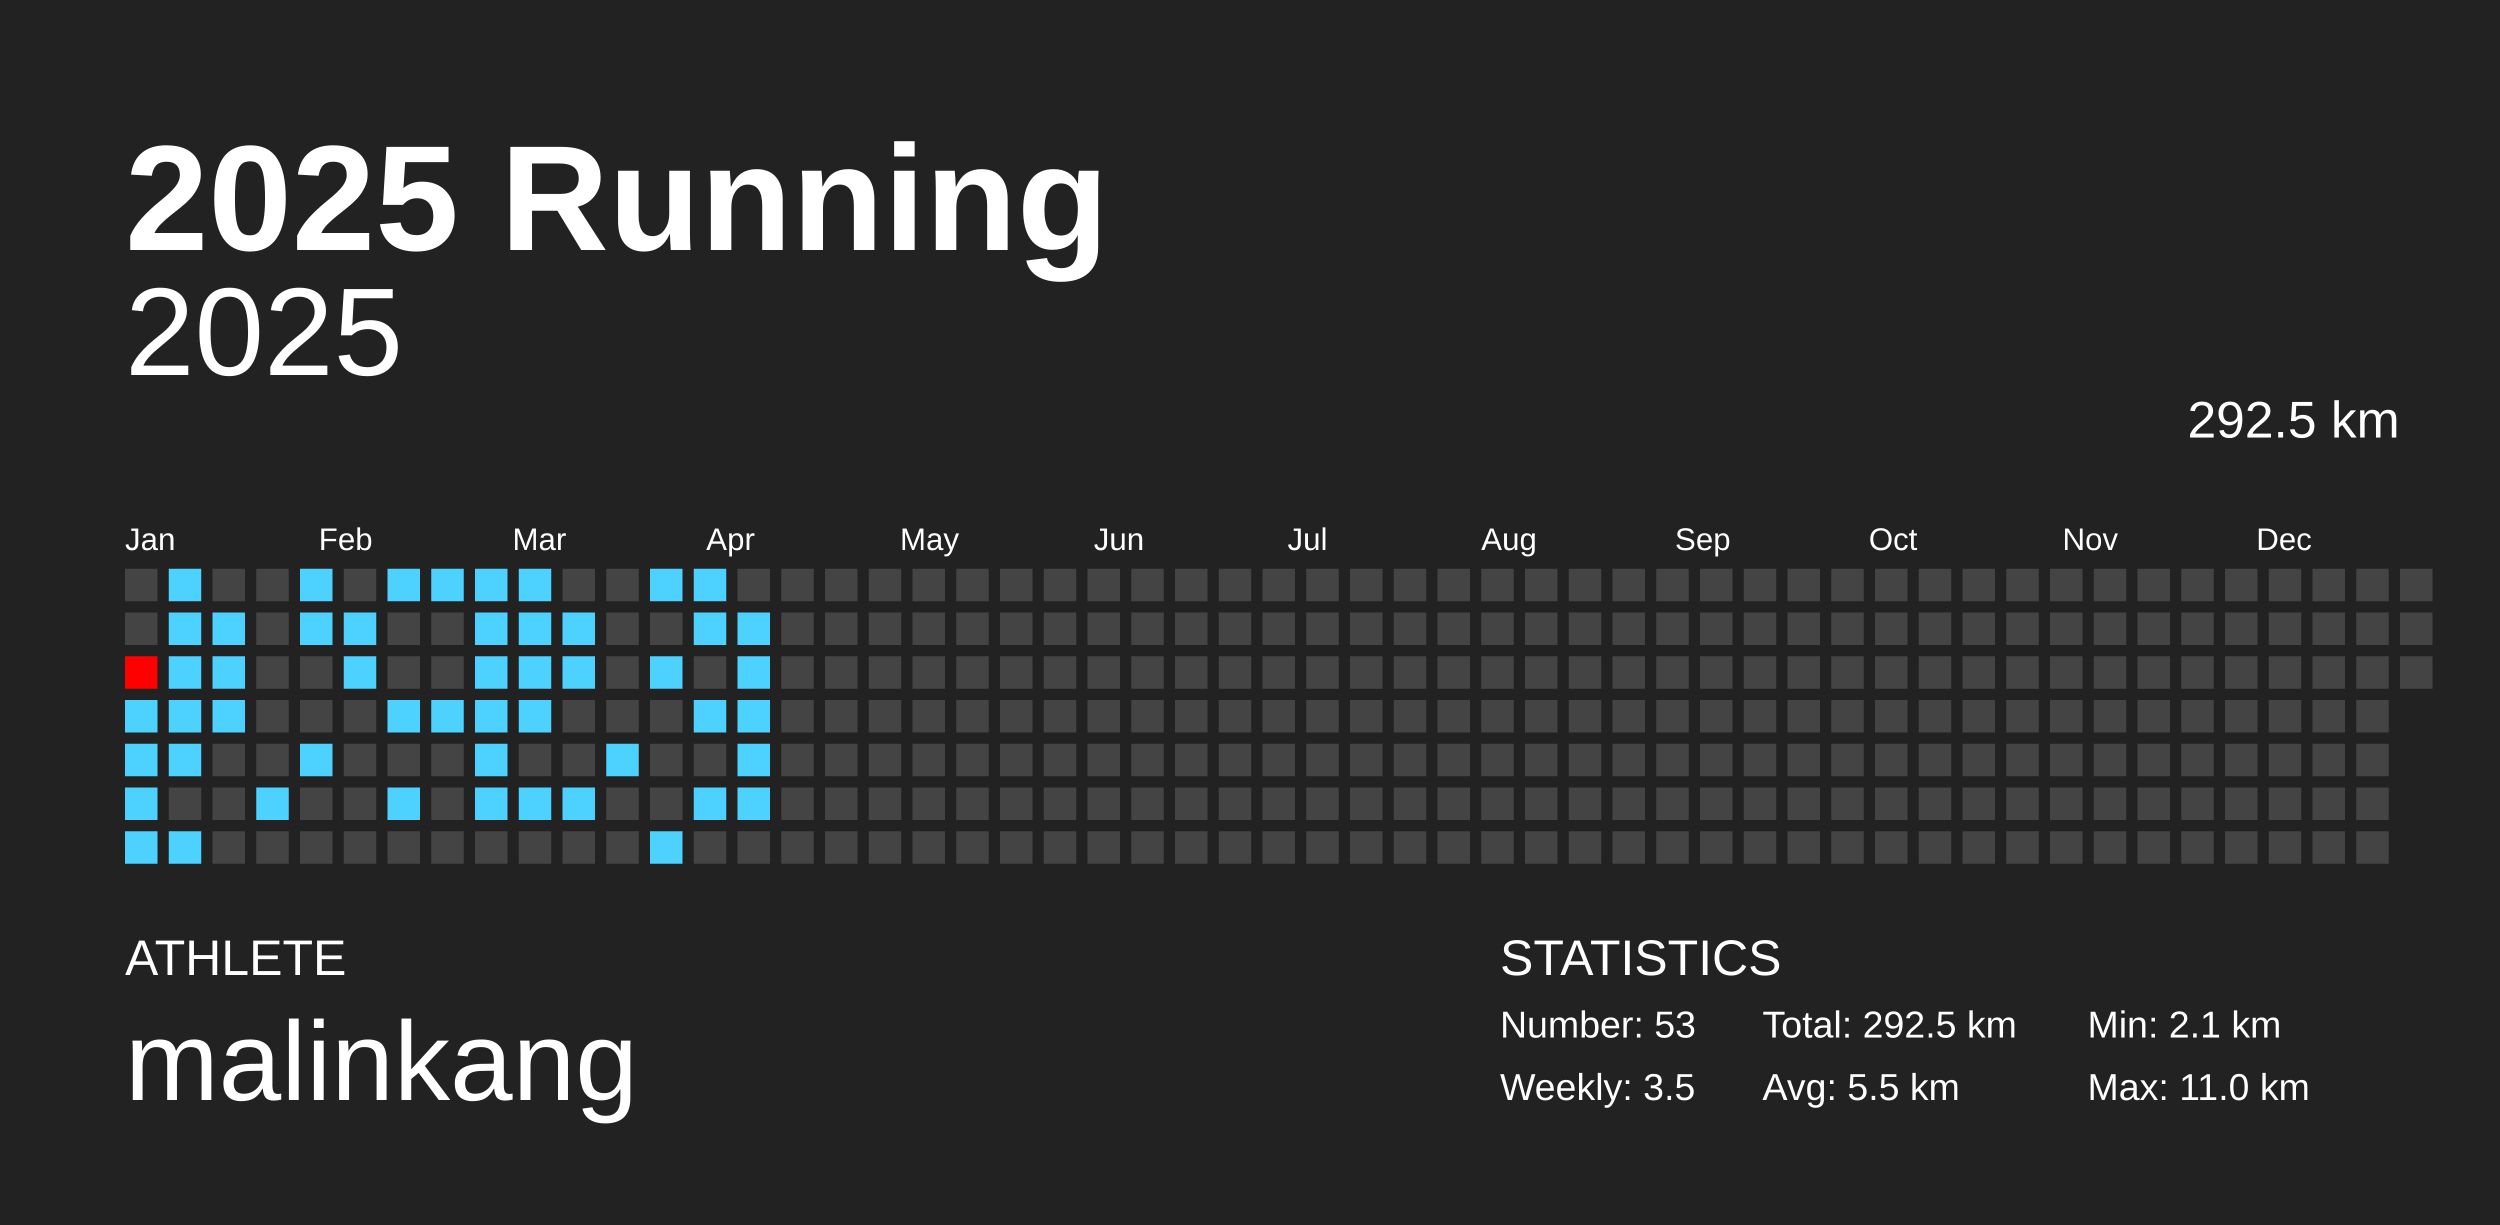
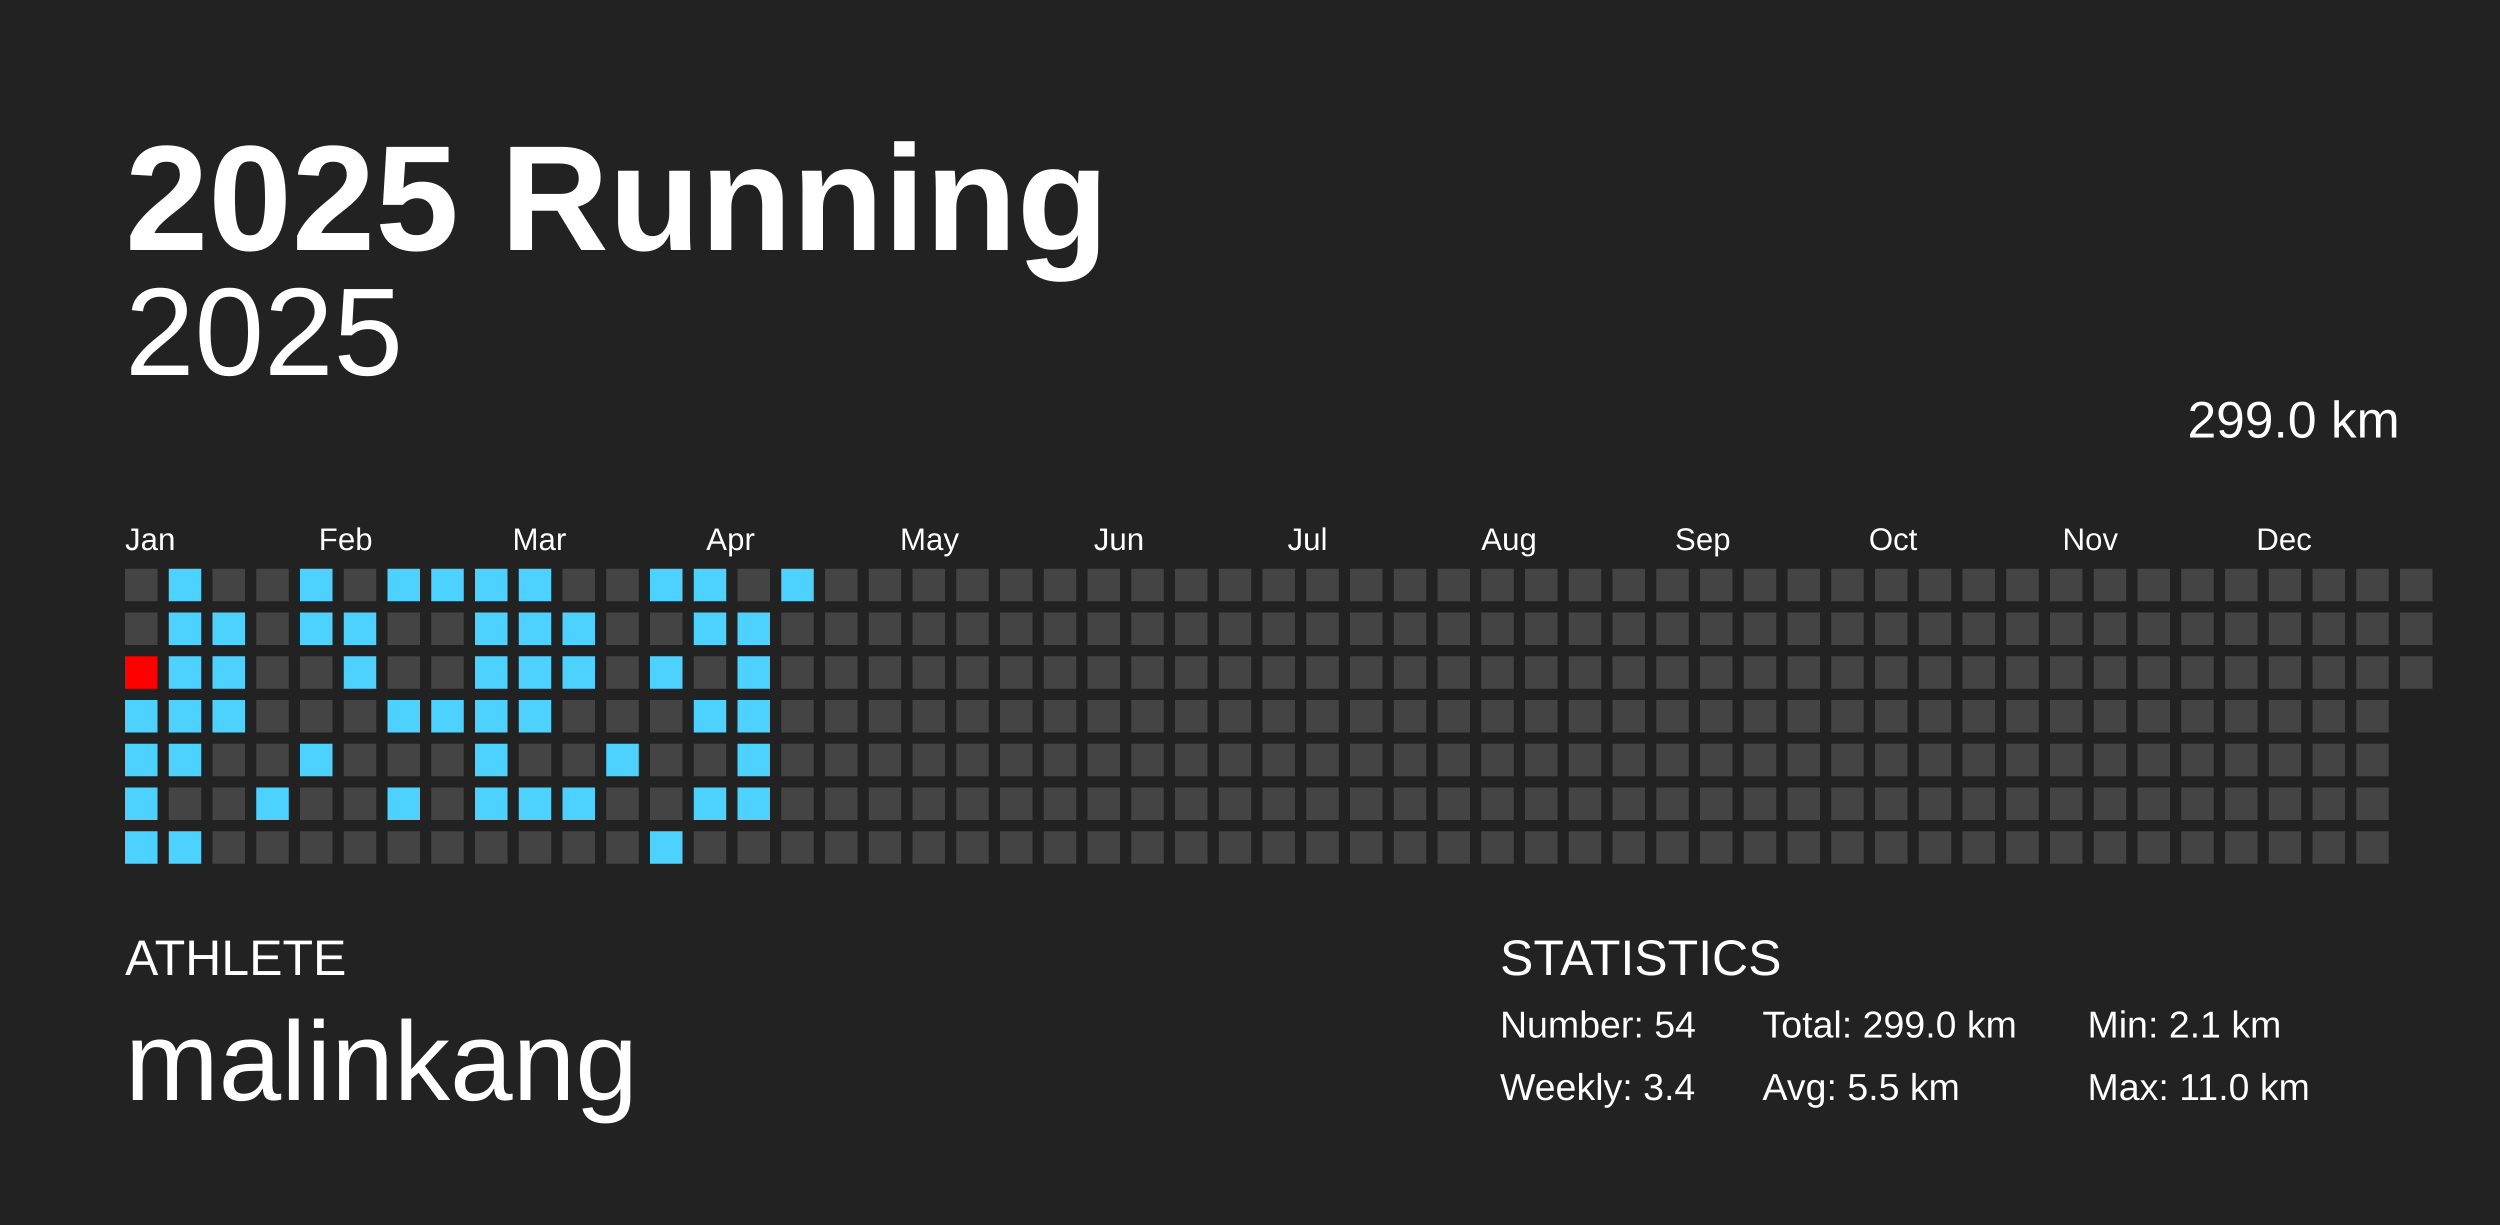
<svg xmlns="http://www.w3.org/2000/svg" baseProfile="full" height="98mm" version="1.1" viewBox="0,0,200,98" width="200mm">
  <defs />
  <rect fill="#222222" height="98" width="200" x="0" y="0" />
  <text fill="#FFFFFF" style="font-size:12px; font-family:Arial; font-weight:bold;" x="10" y="20">2025 Running</text>
  <text fill="#FFFFFF" style="font-size:4px; font-family:Arial" x="10" y="78">ATHLETE</text>
  <text fill="#FFFFFF" style="font-size:9px; font-family:Arial" x="10" y="88">malinkang</text>
  <text fill="#FFFFFF" style="font-size:4px; font-family:Arial" x="120" y="78">STATISTICS</text>
-   <text fill="#FFFFFF" style="font-size:3px; font-family:Arial" x="120" y="83">Number: 53</text>
-   <text fill="#FFFFFF" style="font-size:3px; font-family:Arial" x="120" y="88">Weekly: 3.5</text>
-   <text fill="#FFFFFF" style="font-size:3px; font-family:Arial" x="141" y="83">Total: 292.5 km</text>
+   <text fill="#FFFFFF" style="font-size:3px; font-family:Arial" x="120" y="83">Number: 54</text>
+   <text fill="#FFFFFF" style="font-size:3px; font-family:Arial" x="120" y="88">Weekly: 3.4</text>
+   <text fill="#FFFFFF" style="font-size:3px; font-family:Arial" x="141" y="83">Total: 299.0 km</text>
  <text fill="#FFFFFF" style="font-size:3px; font-family:Arial" x="141" y="88">Avg: 5.5 km</text>
  <text fill="#FFFFFF" style="font-size:3px; font-family:Arial" x="167" y="83">Min: 2.1 km</text>
  <text fill="#FFFFFF" style="font-size:3px; font-family:Arial" x="167" y="88">Max: 11.0 km</text>
  <text alignment-baseline="hanging" fill="#FFFFFF" style="font-size:10.0px; font-family:Arial;" x="10" y="30">2025</text>
-   <text alignment-baseline="hanging" fill="#FFFFFF" style="font-size:4.125px; font-family:Arial;" x="175" y="35">292.5 km</text>
+   <text alignment-baseline="hanging" fill="#FFFFFF" style="font-size:4.125px; font-family:Arial;" x="175" y="35">299.0 km</text>
  <text fill="#FFFFFF" style="font-size:2.5px; font-family:Arial" x="10.0" y="44">Jan</text>
  <text fill="#FFFFFF" style="font-size:2.5px; font-family:Arial" x="25.5" y="44">Feb</text>
  <text fill="#FFFFFF" style="font-size:2.5px; font-family:Arial" x="41.0" y="44">Mar</text>
  <text fill="#FFFFFF" style="font-size:2.5px; font-family:Arial" x="56.5" y="44">Apr</text>
  <text fill="#FFFFFF" style="font-size:2.5px; font-family:Arial" x="72.0" y="44">May</text>
  <text fill="#FFFFFF" style="font-size:2.5px; font-family:Arial" x="87.5" y="44">Jun</text>
  <text fill="#FFFFFF" style="font-size:2.5px; font-family:Arial" x="103.0" y="44">Jul</text>
  <text fill="#FFFFFF" style="font-size:2.5px; font-family:Arial" x="118.5" y="44">Aug</text>
  <text fill="#FFFFFF" style="font-size:2.5px; font-family:Arial" x="134.0" y="44">Sep</text>
  <text fill="#FFFFFF" style="font-size:2.5px; font-family:Arial" x="149.5" y="44">Oct</text>
  <text fill="#FFFFFF" style="font-size:2.5px; font-family:Arial" x="165.0" y="44">Nov</text>
  <text fill="#FFFFFF" style="font-size:2.5px; font-family:Arial" x="180.5" y="44">Dec</text>
  <rect fill="#444444" height="2.6" width="2.6" x="10.0" y="45.5" />
  <rect fill="#444444" height="2.6" width="2.6" x="10.0" y="49.0" />
  <rect fill="#ff0000" height="2.6" width="2.6" x="10.0" y="52.5" />
  <rect fill="#4dd2ff" height="2.6" width="2.6" x="10.0" y="56.0" />
  <rect fill="#4dd2ff" height="2.6" width="2.6" x="10.0" y="59.5" />
  <rect fill="#4dd2ff" height="2.6" width="2.6" x="10.0" y="63.0" />
  <rect fill="#4dd2ff" height="2.6" width="2.6" x="10.0" y="66.5" />
  <rect fill="#4dd2ff" height="2.6" width="2.6" x="13.5" y="45.5" />
  <rect fill="#4dd2ff" height="2.6" width="2.6" x="13.5" y="49.0" />
  <rect fill="#4dd2ff" height="2.6" width="2.6" x="13.5" y="52.5" />
  <rect fill="#4dd2ff" height="2.6" width="2.6" x="13.5" y="56.0" />
  <rect fill="#4dd2ff" height="2.6" width="2.6" x="13.5" y="59.5" />
  <rect fill="#444444" height="2.6" width="2.6" x="13.5" y="63.0" />
  <rect fill="#4dd2ff" height="2.6" width="2.6" x="13.5" y="66.5" />
  <rect fill="#444444" height="2.6" width="2.6" x="17.0" y="45.5" />
  <rect fill="#4dd2ff" height="2.6" width="2.6" x="17.0" y="49.0" />
  <rect fill="#4dd2ff" height="2.6" width="2.6" x="17.0" y="52.5" />
  <rect fill="#4dd2ff" height="2.6" width="2.6" x="17.0" y="56.0" />
  <rect fill="#444444" height="2.6" width="2.6" x="17.0" y="59.5" />
  <rect fill="#444444" height="2.6" width="2.6" x="17.0" y="63.0" />
  <rect fill="#444444" height="2.6" width="2.6" x="17.0" y="66.5" />
  <rect fill="#444444" height="2.6" width="2.6" x="20.5" y="45.5" />
  <rect fill="#444444" height="2.6" width="2.6" x="20.5" y="49.0" />
  <rect fill="#444444" height="2.6" width="2.6" x="20.5" y="52.5" />
  <rect fill="#444444" height="2.6" width="2.6" x="20.5" y="56.0" />
  <rect fill="#444444" height="2.6" width="2.6" x="20.5" y="59.5" />
  <rect fill="#4dd2ff" height="2.6" width="2.6" x="20.5" y="63.0" />
  <rect fill="#444444" height="2.6" width="2.6" x="20.5" y="66.5" />
  <rect fill="#4dd2ff" height="2.6" width="2.6" x="24.0" y="45.5" />
  <rect fill="#4dd2ff" height="2.6" width="2.6" x="24.0" y="49.0" />
  <rect fill="#444444" height="2.6" width="2.6" x="24.0" y="52.5" />
  <rect fill="#444444" height="2.6" width="2.6" x="24.0" y="56.0" />
  <rect fill="#4dd2ff" height="2.6" width="2.6" x="24.0" y="59.5" />
  <rect fill="#444444" height="2.6" width="2.6" x="24.0" y="63.0" />
  <rect fill="#444444" height="2.6" width="2.6" x="24.0" y="66.5" />
  <rect fill="#444444" height="2.6" width="2.6" x="27.5" y="45.5" />
  <rect fill="#4dd2ff" height="2.6" width="2.6" x="27.5" y="49.0" />
  <rect fill="#4dd2ff" height="2.6" width="2.6" x="27.5" y="52.5" />
  <rect fill="#444444" height="2.6" width="2.6" x="27.5" y="56.0" />
  <rect fill="#444444" height="2.6" width="2.6" x="27.5" y="59.5" />
  <rect fill="#444444" height="2.6" width="2.6" x="27.5" y="63.0" />
  <rect fill="#444444" height="2.6" width="2.6" x="27.5" y="66.5" />
  <rect fill="#4dd2ff" height="2.6" width="2.6" x="31.0" y="45.5" />
  <rect fill="#444444" height="2.6" width="2.6" x="31.0" y="49.0" />
  <rect fill="#444444" height="2.6" width="2.6" x="31.0" y="52.5" />
  <rect fill="#4dd2ff" height="2.6" width="2.6" x="31.0" y="56.0" />
  <rect fill="#444444" height="2.6" width="2.6" x="31.0" y="59.5" />
  <rect fill="#4dd2ff" height="2.6" width="2.6" x="31.0" y="63.0" />
  <rect fill="#444444" height="2.6" width="2.6" x="31.0" y="66.5" />
  <rect fill="#4dd2ff" height="2.6" width="2.6" x="34.5" y="45.5" />
  <rect fill="#444444" height="2.6" width="2.6" x="34.5" y="49.0" />
  <rect fill="#444444" height="2.6" width="2.6" x="34.5" y="52.5" />
  <rect fill="#4dd2ff" height="2.6" width="2.6" x="34.5" y="56.0" />
  <rect fill="#444444" height="2.6" width="2.6" x="34.5" y="59.5" />
  <rect fill="#444444" height="2.6" width="2.6" x="34.5" y="63.0" />
  <rect fill="#444444" height="2.6" width="2.6" x="34.5" y="66.5" />
  <rect fill="#4dd2ff" height="2.6" width="2.6" x="38.0" y="45.5" />
  <rect fill="#4dd2ff" height="2.6" width="2.6" x="38.0" y="49.0" />
  <rect fill="#4dd2ff" height="2.6" width="2.6" x="38.0" y="52.5" />
  <rect fill="#4dd2ff" height="2.6" width="2.6" x="38.0" y="56.0" />
  <rect fill="#4dd2ff" height="2.6" width="2.6" x="38.0" y="59.5" />
  <rect fill="#4dd2ff" height="2.6" width="2.6" x="38.0" y="63.0" />
  <rect fill="#444444" height="2.6" width="2.6" x="38.0" y="66.5" />
  <rect fill="#4dd2ff" height="2.6" width="2.6" x="41.5" y="45.5" />
  <rect fill="#4dd2ff" height="2.6" width="2.6" x="41.5" y="49.0" />
  <rect fill="#4dd2ff" height="2.6" width="2.6" x="41.5" y="52.5" />
  <rect fill="#4dd2ff" height="2.6" width="2.6" x="41.5" y="56.0" />
  <rect fill="#444444" height="2.6" width="2.6" x="41.5" y="59.5" />
  <rect fill="#4dd2ff" height="2.6" width="2.6" x="41.5" y="63.0" />
  <rect fill="#444444" height="2.6" width="2.6" x="41.5" y="66.5" />
  <rect fill="#444444" height="2.6" width="2.6" x="45.0" y="45.5" />
  <rect fill="#4dd2ff" height="2.6" width="2.6" x="45.0" y="49.0" />
  <rect fill="#4dd2ff" height="2.6" width="2.6" x="45.0" y="52.5" />
  <rect fill="#444444" height="2.6" width="2.6" x="45.0" y="56.0" />
  <rect fill="#444444" height="2.6" width="2.6" x="45.0" y="59.5" />
  <rect fill="#4dd2ff" height="2.6" width="2.6" x="45.0" y="63.0" />
  <rect fill="#444444" height="2.6" width="2.6" x="45.0" y="66.5" />
  <rect fill="#444444" height="2.6" width="2.6" x="48.5" y="45.5" />
  <rect fill="#444444" height="2.6" width="2.6" x="48.5" y="49.0" />
  <rect fill="#444444" height="2.6" width="2.6" x="48.5" y="52.5" />
  <rect fill="#444444" height="2.6" width="2.6" x="48.5" y="56.0" />
  <rect fill="#4dd2ff" height="2.6" width="2.6" x="48.5" y="59.5" />
  <rect fill="#444444" height="2.6" width="2.6" x="48.5" y="63.0" />
  <rect fill="#444444" height="2.6" width="2.6" x="48.5" y="66.5" />
  <rect fill="#4dd2ff" height="2.6" width="2.6" x="52.0" y="45.5" />
  <rect fill="#444444" height="2.6" width="2.6" x="52.0" y="49.0" />
  <rect fill="#4dd2ff" height="2.6" width="2.6" x="52.0" y="52.5" />
  <rect fill="#444444" height="2.6" width="2.6" x="52.0" y="56.0" />
  <rect fill="#444444" height="2.6" width="2.6" x="52.0" y="59.5" />
  <rect fill="#444444" height="2.6" width="2.6" x="52.0" y="63.0" />
  <rect fill="#4dd2ff" height="2.6" width="2.6" x="52.0" y="66.5" />
  <rect fill="#4dd2ff" height="2.6" width="2.6" x="55.5" y="45.5" />
  <rect fill="#4dd2ff" height="2.6" width="2.6" x="55.5" y="49.0" />
  <rect fill="#444444" height="2.6" width="2.6" x="55.5" y="52.5" />
  <rect fill="#4dd2ff" height="2.6" width="2.6" x="55.5" y="56.0" />
  <rect fill="#444444" height="2.6" width="2.6" x="55.5" y="59.5" />
  <rect fill="#4dd2ff" height="2.6" width="2.6" x="55.5" y="63.0" />
  <rect fill="#444444" height="2.6" width="2.6" x="55.5" y="66.5" />
  <rect fill="#444444" height="2.6" width="2.6" x="59.0" y="45.5" />
  <rect fill="#4dd2ff" height="2.6" width="2.6" x="59.0" y="49.0" />
  <rect fill="#4dd2ff" height="2.6" width="2.6" x="59.0" y="52.5" />
  <rect fill="#4dd2ff" height="2.6" width="2.6" x="59.0" y="56.0" />
  <rect fill="#4dd2ff" height="2.6" width="2.6" x="59.0" y="59.5" />
  <rect fill="#4dd2ff" height="2.6" width="2.6" x="59.0" y="63.0" />
  <rect fill="#444444" height="2.6" width="2.6" x="59.0" y="66.5" />
-   <rect fill="#444444" height="2.6" width="2.6" x="62.5" y="45.5" />
+   <rect fill="#4dd2ff" height="2.6" width="2.6" x="62.5" y="45.5" />
  <rect fill="#444444" height="2.6" width="2.6" x="62.5" y="49.0" />
  <rect fill="#444444" height="2.6" width="2.6" x="62.5" y="52.5" />
  <rect fill="#444444" height="2.6" width="2.6" x="62.5" y="56.0" />
  <rect fill="#444444" height="2.6" width="2.6" x="62.5" y="59.5" />
  <rect fill="#444444" height="2.6" width="2.6" x="62.5" y="63.0" />
  <rect fill="#444444" height="2.6" width="2.6" x="62.5" y="66.5" />
  <rect fill="#444444" height="2.6" width="2.6" x="66.0" y="45.5" />
  <rect fill="#444444" height="2.6" width="2.6" x="66.0" y="49.0" />
  <rect fill="#444444" height="2.6" width="2.6" x="66.0" y="52.5" />
  <rect fill="#444444" height="2.6" width="2.6" x="66.0" y="56.0" />
  <rect fill="#444444" height="2.6" width="2.6" x="66.0" y="59.5" />
  <rect fill="#444444" height="2.6" width="2.6" x="66.0" y="63.0" />
  <rect fill="#444444" height="2.6" width="2.6" x="66.0" y="66.5" />
  <rect fill="#444444" height="2.6" width="2.6" x="69.5" y="45.5" />
  <rect fill="#444444" height="2.6" width="2.6" x="69.5" y="49.0" />
  <rect fill="#444444" height="2.6" width="2.6" x="69.5" y="52.5" />
  <rect fill="#444444" height="2.6" width="2.6" x="69.5" y="56.0" />
  <rect fill="#444444" height="2.6" width="2.6" x="69.5" y="59.5" />
  <rect fill="#444444" height="2.6" width="2.6" x="69.5" y="63.0" />
  <rect fill="#444444" height="2.6" width="2.6" x="69.5" y="66.5" />
  <rect fill="#444444" height="2.6" width="2.6" x="73.0" y="45.5" />
  <rect fill="#444444" height="2.6" width="2.6" x="73.0" y="49.0" />
  <rect fill="#444444" height="2.6" width="2.6" x="73.0" y="52.5" />
  <rect fill="#444444" height="2.6" width="2.6" x="73.0" y="56.0" />
  <rect fill="#444444" height="2.6" width="2.6" x="73.0" y="59.5" />
  <rect fill="#444444" height="2.6" width="2.6" x="73.0" y="63.0" />
  <rect fill="#444444" height="2.6" width="2.6" x="73.0" y="66.5" />
  <rect fill="#444444" height="2.6" width="2.6" x="76.5" y="45.5" />
  <rect fill="#444444" height="2.6" width="2.6" x="76.5" y="49.0" />
  <rect fill="#444444" height="2.6" width="2.6" x="76.5" y="52.5" />
  <rect fill="#444444" height="2.6" width="2.6" x="76.5" y="56.0" />
  <rect fill="#444444" height="2.6" width="2.6" x="76.5" y="59.5" />
  <rect fill="#444444" height="2.6" width="2.6" x="76.5" y="63.0" />
  <rect fill="#444444" height="2.6" width="2.6" x="76.5" y="66.5" />
  <rect fill="#444444" height="2.6" width="2.6" x="80.0" y="45.5" />
  <rect fill="#444444" height="2.6" width="2.6" x="80.0" y="49.0" />
  <rect fill="#444444" height="2.6" width="2.6" x="80.0" y="52.5" />
  <rect fill="#444444" height="2.6" width="2.6" x="80.0" y="56.0" />
  <rect fill="#444444" height="2.6" width="2.6" x="80.0" y="59.5" />
  <rect fill="#444444" height="2.6" width="2.6" x="80.0" y="63.0" />
  <rect fill="#444444" height="2.6" width="2.6" x="80.0" y="66.5" />
  <rect fill="#444444" height="2.6" width="2.6" x="83.5" y="45.5" />
  <rect fill="#444444" height="2.6" width="2.6" x="83.5" y="49.0" />
  <rect fill="#444444" height="2.6" width="2.6" x="83.5" y="52.5" />
  <rect fill="#444444" height="2.6" width="2.6" x="83.5" y="56.0" />
  <rect fill="#444444" height="2.6" width="2.6" x="83.5" y="59.5" />
  <rect fill="#444444" height="2.6" width="2.6" x="83.5" y="63.0" />
  <rect fill="#444444" height="2.6" width="2.6" x="83.5" y="66.5" />
  <rect fill="#444444" height="2.6" width="2.6" x="87.0" y="45.5" />
  <rect fill="#444444" height="2.6" width="2.6" x="87.0" y="49.0" />
  <rect fill="#444444" height="2.6" width="2.6" x="87.0" y="52.5" />
  <rect fill="#444444" height="2.6" width="2.6" x="87.0" y="56.0" />
  <rect fill="#444444" height="2.6" width="2.6" x="87.0" y="59.5" />
  <rect fill="#444444" height="2.6" width="2.6" x="87.0" y="63.0" />
  <rect fill="#444444" height="2.6" width="2.6" x="87.0" y="66.5" />
  <rect fill="#444444" height="2.6" width="2.6" x="90.5" y="45.5" />
  <rect fill="#444444" height="2.6" width="2.6" x="90.5" y="49.0" />
  <rect fill="#444444" height="2.6" width="2.6" x="90.5" y="52.5" />
  <rect fill="#444444" height="2.6" width="2.6" x="90.5" y="56.0" />
  <rect fill="#444444" height="2.6" width="2.6" x="90.5" y="59.5" />
  <rect fill="#444444" height="2.6" width="2.6" x="90.5" y="63.0" />
  <rect fill="#444444" height="2.6" width="2.6" x="90.5" y="66.5" />
  <rect fill="#444444" height="2.6" width="2.6" x="94.0" y="45.5" />
  <rect fill="#444444" height="2.6" width="2.6" x="94.0" y="49.0" />
  <rect fill="#444444" height="2.6" width="2.6" x="94.0" y="52.5" />
  <rect fill="#444444" height="2.6" width="2.6" x="94.0" y="56.0" />
  <rect fill="#444444" height="2.6" width="2.6" x="94.0" y="59.5" />
  <rect fill="#444444" height="2.6" width="2.6" x="94.0" y="63.0" />
  <rect fill="#444444" height="2.6" width="2.6" x="94.0" y="66.5" />
  <rect fill="#444444" height="2.6" width="2.6" x="97.5" y="45.5" />
  <rect fill="#444444" height="2.6" width="2.6" x="97.5" y="49.0" />
  <rect fill="#444444" height="2.6" width="2.6" x="97.5" y="52.5" />
  <rect fill="#444444" height="2.6" width="2.6" x="97.5" y="56.0" />
  <rect fill="#444444" height="2.6" width="2.6" x="97.5" y="59.5" />
  <rect fill="#444444" height="2.6" width="2.6" x="97.5" y="63.0" />
  <rect fill="#444444" height="2.6" width="2.6" x="97.5" y="66.5" />
  <rect fill="#444444" height="2.6" width="2.6" x="101.0" y="45.5" />
  <rect fill="#444444" height="2.6" width="2.6" x="101.0" y="49.0" />
  <rect fill="#444444" height="2.6" width="2.6" x="101.0" y="52.5" />
  <rect fill="#444444" height="2.6" width="2.6" x="101.0" y="56.0" />
  <rect fill="#444444" height="2.6" width="2.6" x="101.0" y="59.5" />
  <rect fill="#444444" height="2.6" width="2.6" x="101.0" y="63.0" />
  <rect fill="#444444" height="2.6" width="2.6" x="101.0" y="66.5" />
  <rect fill="#444444" height="2.6" width="2.6" x="104.5" y="45.5" />
  <rect fill="#444444" height="2.6" width="2.6" x="104.5" y="49.0" />
  <rect fill="#444444" height="2.6" width="2.6" x="104.5" y="52.5" />
  <rect fill="#444444" height="2.6" width="2.6" x="104.5" y="56.0" />
  <rect fill="#444444" height="2.6" width="2.6" x="104.5" y="59.5" />
  <rect fill="#444444" height="2.6" width="2.6" x="104.5" y="63.0" />
  <rect fill="#444444" height="2.6" width="2.6" x="104.5" y="66.5" />
  <rect fill="#444444" height="2.6" width="2.6" x="108.0" y="45.5" />
  <rect fill="#444444" height="2.6" width="2.6" x="108.0" y="49.0" />
  <rect fill="#444444" height="2.6" width="2.6" x="108.0" y="52.5" />
  <rect fill="#444444" height="2.6" width="2.6" x="108.0" y="56.0" />
  <rect fill="#444444" height="2.6" width="2.6" x="108.0" y="59.5" />
  <rect fill="#444444" height="2.6" width="2.6" x="108.0" y="63.0" />
  <rect fill="#444444" height="2.6" width="2.6" x="108.0" y="66.5" />
  <rect fill="#444444" height="2.6" width="2.6" x="111.5" y="45.5" />
  <rect fill="#444444" height="2.6" width="2.6" x="111.5" y="49.0" />
  <rect fill="#444444" height="2.6" width="2.6" x="111.5" y="52.5" />
  <rect fill="#444444" height="2.6" width="2.6" x="111.5" y="56.0" />
  <rect fill="#444444" height="2.6" width="2.6" x="111.5" y="59.5" />
  <rect fill="#444444" height="2.6" width="2.6" x="111.5" y="63.0" />
  <rect fill="#444444" height="2.6" width="2.6" x="111.5" y="66.5" />
  <rect fill="#444444" height="2.6" width="2.6" x="115.0" y="45.5" />
  <rect fill="#444444" height="2.6" width="2.6" x="115.0" y="49.0" />
  <rect fill="#444444" height="2.6" width="2.6" x="115.0" y="52.5" />
  <rect fill="#444444" height="2.6" width="2.6" x="115.0" y="56.0" />
  <rect fill="#444444" height="2.6" width="2.6" x="115.0" y="59.5" />
  <rect fill="#444444" height="2.6" width="2.6" x="115.0" y="63.0" />
  <rect fill="#444444" height="2.6" width="2.6" x="115.0" y="66.5" />
  <rect fill="#444444" height="2.6" width="2.6" x="118.5" y="45.5" />
  <rect fill="#444444" height="2.6" width="2.6" x="118.5" y="49.0" />
  <rect fill="#444444" height="2.6" width="2.6" x="118.5" y="52.5" />
  <rect fill="#444444" height="2.6" width="2.6" x="118.5" y="56.0" />
  <rect fill="#444444" height="2.6" width="2.6" x="118.5" y="59.5" />
  <rect fill="#444444" height="2.6" width="2.6" x="118.5" y="63.0" />
  <rect fill="#444444" height="2.6" width="2.6" x="118.5" y="66.5" />
  <rect fill="#444444" height="2.6" width="2.6" x="122.0" y="45.5" />
  <rect fill="#444444" height="2.6" width="2.6" x="122.0" y="49.0" />
  <rect fill="#444444" height="2.6" width="2.6" x="122.0" y="52.5" />
  <rect fill="#444444" height="2.6" width="2.6" x="122.0" y="56.0" />
  <rect fill="#444444" height="2.6" width="2.6" x="122.0" y="59.5" />
  <rect fill="#444444" height="2.6" width="2.6" x="122.0" y="63.0" />
  <rect fill="#444444" height="2.6" width="2.6" x="122.0" y="66.5" />
  <rect fill="#444444" height="2.6" width="2.6" x="125.5" y="45.5" />
  <rect fill="#444444" height="2.6" width="2.6" x="125.5" y="49.0" />
  <rect fill="#444444" height="2.6" width="2.6" x="125.5" y="52.5" />
  <rect fill="#444444" height="2.6" width="2.6" x="125.5" y="56.0" />
  <rect fill="#444444" height="2.6" width="2.6" x="125.5" y="59.5" />
  <rect fill="#444444" height="2.6" width="2.6" x="125.5" y="63.0" />
  <rect fill="#444444" height="2.6" width="2.6" x="125.5" y="66.5" />
  <rect fill="#444444" height="2.6" width="2.6" x="129.0" y="45.5" />
  <rect fill="#444444" height="2.6" width="2.6" x="129.0" y="49.0" />
  <rect fill="#444444" height="2.6" width="2.6" x="129.0" y="52.5" />
  <rect fill="#444444" height="2.6" width="2.6" x="129.0" y="56.0" />
  <rect fill="#444444" height="2.6" width="2.6" x="129.0" y="59.5" />
  <rect fill="#444444" height="2.6" width="2.6" x="129.0" y="63.0" />
  <rect fill="#444444" height="2.6" width="2.6" x="129.0" y="66.5" />
  <rect fill="#444444" height="2.6" width="2.6" x="132.5" y="45.5" />
  <rect fill="#444444" height="2.6" width="2.6" x="132.5" y="49.0" />
  <rect fill="#444444" height="2.6" width="2.6" x="132.5" y="52.5" />
  <rect fill="#444444" height="2.6" width="2.6" x="132.5" y="56.0" />
  <rect fill="#444444" height="2.6" width="2.6" x="132.5" y="59.5" />
  <rect fill="#444444" height="2.6" width="2.6" x="132.5" y="63.0" />
  <rect fill="#444444" height="2.6" width="2.6" x="132.5" y="66.5" />
  <rect fill="#444444" height="2.6" width="2.6" x="136.0" y="45.5" />
  <rect fill="#444444" height="2.6" width="2.6" x="136.0" y="49.0" />
  <rect fill="#444444" height="2.6" width="2.6" x="136.0" y="52.5" />
  <rect fill="#444444" height="2.6" width="2.6" x="136.0" y="56.0" />
  <rect fill="#444444" height="2.6" width="2.6" x="136.0" y="59.5" />
  <rect fill="#444444" height="2.6" width="2.6" x="136.0" y="63.0" />
  <rect fill="#444444" height="2.6" width="2.6" x="136.0" y="66.5" />
  <rect fill="#444444" height="2.6" width="2.6" x="139.5" y="45.5" />
  <rect fill="#444444" height="2.6" width="2.6" x="139.5" y="49.0" />
  <rect fill="#444444" height="2.6" width="2.6" x="139.5" y="52.5" />
  <rect fill="#444444" height="2.6" width="2.6" x="139.5" y="56.0" />
  <rect fill="#444444" height="2.6" width="2.6" x="139.5" y="59.5" />
  <rect fill="#444444" height="2.6" width="2.6" x="139.5" y="63.0" />
  <rect fill="#444444" height="2.6" width="2.6" x="139.5" y="66.5" />
  <rect fill="#444444" height="2.6" width="2.6" x="143.0" y="45.5" />
  <rect fill="#444444" height="2.6" width="2.6" x="143.0" y="49.0" />
  <rect fill="#444444" height="2.6" width="2.6" x="143.0" y="52.5" />
  <rect fill="#444444" height="2.6" width="2.6" x="143.0" y="56.0" />
  <rect fill="#444444" height="2.6" width="2.6" x="143.0" y="59.5" />
  <rect fill="#444444" height="2.6" width="2.6" x="143.0" y="63.0" />
  <rect fill="#444444" height="2.6" width="2.6" x="143.0" y="66.5" />
  <rect fill="#444444" height="2.6" width="2.6" x="146.5" y="45.5" />
  <rect fill="#444444" height="2.6" width="2.6" x="146.5" y="49.0" />
  <rect fill="#444444" height="2.6" width="2.6" x="146.5" y="52.5" />
  <rect fill="#444444" height="2.6" width="2.6" x="146.5" y="56.0" />
  <rect fill="#444444" height="2.6" width="2.6" x="146.5" y="59.5" />
  <rect fill="#444444" height="2.6" width="2.6" x="146.5" y="63.0" />
  <rect fill="#444444" height="2.6" width="2.6" x="146.5" y="66.5" />
  <rect fill="#444444" height="2.6" width="2.6" x="150.0" y="45.5" />
  <rect fill="#444444" height="2.6" width="2.6" x="150.0" y="49.0" />
  <rect fill="#444444" height="2.6" width="2.6" x="150.0" y="52.5" />
  <rect fill="#444444" height="2.6" width="2.6" x="150.0" y="56.0" />
  <rect fill="#444444" height="2.6" width="2.6" x="150.0" y="59.5" />
  <rect fill="#444444" height="2.6" width="2.6" x="150.0" y="63.0" />
  <rect fill="#444444" height="2.6" width="2.6" x="150.0" y="66.5" />
  <rect fill="#444444" height="2.6" width="2.6" x="153.5" y="45.5" />
  <rect fill="#444444" height="2.6" width="2.6" x="153.5" y="49.0" />
  <rect fill="#444444" height="2.6" width="2.6" x="153.5" y="52.5" />
  <rect fill="#444444" height="2.6" width="2.6" x="153.5" y="56.0" />
  <rect fill="#444444" height="2.6" width="2.6" x="153.5" y="59.5" />
  <rect fill="#444444" height="2.6" width="2.6" x="153.5" y="63.0" />
  <rect fill="#444444" height="2.6" width="2.6" x="153.5" y="66.5" />
  <rect fill="#444444" height="2.6" width="2.6" x="157.0" y="45.5" />
  <rect fill="#444444" height="2.6" width="2.6" x="157.0" y="49.0" />
  <rect fill="#444444" height="2.6" width="2.6" x="157.0" y="52.5" />
  <rect fill="#444444" height="2.6" width="2.6" x="157.0" y="56.0" />
  <rect fill="#444444" height="2.6" width="2.6" x="157.0" y="59.5" />
  <rect fill="#444444" height="2.6" width="2.6" x="157.0" y="63.0" />
  <rect fill="#444444" height="2.6" width="2.6" x="157.0" y="66.5" />
  <rect fill="#444444" height="2.6" width="2.6" x="160.5" y="45.5" />
  <rect fill="#444444" height="2.6" width="2.6" x="160.5" y="49.0" />
  <rect fill="#444444" height="2.6" width="2.6" x="160.5" y="52.5" />
  <rect fill="#444444" height="2.6" width="2.6" x="160.5" y="56.0" />
  <rect fill="#444444" height="2.6" width="2.6" x="160.5" y="59.5" />
  <rect fill="#444444" height="2.6" width="2.6" x="160.5" y="63.0" />
  <rect fill="#444444" height="2.6" width="2.6" x="160.5" y="66.5" />
  <rect fill="#444444" height="2.6" width="2.6" x="164.0" y="45.5" />
  <rect fill="#444444" height="2.6" width="2.6" x="164.0" y="49.0" />
  <rect fill="#444444" height="2.6" width="2.6" x="164.0" y="52.5" />
  <rect fill="#444444" height="2.6" width="2.6" x="164.0" y="56.0" />
  <rect fill="#444444" height="2.6" width="2.6" x="164.0" y="59.5" />
  <rect fill="#444444" height="2.6" width="2.6" x="164.0" y="63.0" />
  <rect fill="#444444" height="2.6" width="2.6" x="164.0" y="66.5" />
  <rect fill="#444444" height="2.6" width="2.6" x="167.5" y="45.5" />
  <rect fill="#444444" height="2.6" width="2.6" x="167.5" y="49.0" />
  <rect fill="#444444" height="2.6" width="2.6" x="167.5" y="52.5" />
  <rect fill="#444444" height="2.6" width="2.6" x="167.5" y="56.0" />
  <rect fill="#444444" height="2.6" width="2.6" x="167.5" y="59.5" />
  <rect fill="#444444" height="2.6" width="2.6" x="167.5" y="63.0" />
  <rect fill="#444444" height="2.6" width="2.6" x="167.5" y="66.5" />
  <rect fill="#444444" height="2.6" width="2.6" x="171.0" y="45.5" />
  <rect fill="#444444" height="2.6" width="2.6" x="171.0" y="49.0" />
  <rect fill="#444444" height="2.6" width="2.6" x="171.0" y="52.5" />
  <rect fill="#444444" height="2.6" width="2.6" x="171.0" y="56.0" />
  <rect fill="#444444" height="2.6" width="2.6" x="171.0" y="59.5" />
  <rect fill="#444444" height="2.6" width="2.6" x="171.0" y="63.0" />
  <rect fill="#444444" height="2.6" width="2.6" x="171.0" y="66.5" />
  <rect fill="#444444" height="2.6" width="2.6" x="174.5" y="45.5" />
  <rect fill="#444444" height="2.6" width="2.6" x="174.5" y="49.0" />
  <rect fill="#444444" height="2.6" width="2.6" x="174.5" y="52.5" />
  <rect fill="#444444" height="2.6" width="2.6" x="174.5" y="56.0" />
  <rect fill="#444444" height="2.6" width="2.6" x="174.5" y="59.5" />
  <rect fill="#444444" height="2.6" width="2.6" x="174.5" y="63.0" />
  <rect fill="#444444" height="2.6" width="2.6" x="174.5" y="66.5" />
  <rect fill="#444444" height="2.6" width="2.6" x="178.0" y="45.5" />
  <rect fill="#444444" height="2.6" width="2.6" x="178.0" y="49.0" />
  <rect fill="#444444" height="2.6" width="2.6" x="178.0" y="52.5" />
  <rect fill="#444444" height="2.6" width="2.6" x="178.0" y="56.0" />
  <rect fill="#444444" height="2.6" width="2.6" x="178.0" y="59.5" />
  <rect fill="#444444" height="2.6" width="2.6" x="178.0" y="63.0" />
  <rect fill="#444444" height="2.6" width="2.6" x="178.0" y="66.5" />
  <rect fill="#444444" height="2.6" width="2.6" x="181.5" y="45.5" />
  <rect fill="#444444" height="2.6" width="2.6" x="181.5" y="49.0" />
  <rect fill="#444444" height="2.6" width="2.6" x="181.5" y="52.5" />
  <rect fill="#444444" height="2.6" width="2.6" x="181.5" y="56.0" />
  <rect fill="#444444" height="2.6" width="2.6" x="181.5" y="59.5" />
  <rect fill="#444444" height="2.6" width="2.6" x="181.5" y="63.0" />
  <rect fill="#444444" height="2.6" width="2.6" x="181.5" y="66.5" />
  <rect fill="#444444" height="2.6" width="2.6" x="185.0" y="45.5" />
  <rect fill="#444444" height="2.6" width="2.6" x="185.0" y="49.0" />
  <rect fill="#444444" height="2.6" width="2.6" x="185.0" y="52.5" />
  <rect fill="#444444" height="2.6" width="2.6" x="185.0" y="56.0" />
  <rect fill="#444444" height="2.6" width="2.6" x="185.0" y="59.5" />
  <rect fill="#444444" height="2.6" width="2.6" x="185.0" y="63.0" />
  <rect fill="#444444" height="2.6" width="2.6" x="185.0" y="66.5" />
  <rect fill="#444444" height="2.6" width="2.6" x="188.5" y="45.5" />
  <rect fill="#444444" height="2.6" width="2.6" x="188.5" y="49.0" />
  <rect fill="#444444" height="2.6" width="2.6" x="188.5" y="52.5" />
  <rect fill="#444444" height="2.6" width="2.6" x="188.5" y="56.0" />
  <rect fill="#444444" height="2.6" width="2.6" x="188.5" y="59.5" />
  <rect fill="#444444" height="2.6" width="2.6" x="188.5" y="63.0" />
  <rect fill="#444444" height="2.6" width="2.6" x="188.5" y="66.5" />
  <rect fill="#444444" height="2.6" width="2.6" x="192.0" y="45.5" />
  <rect fill="#444444" height="2.6" width="2.6" x="192.0" y="49.0" />
  <rect fill="#444444" height="2.6" width="2.6" x="192.0" y="52.5" />
</svg>
